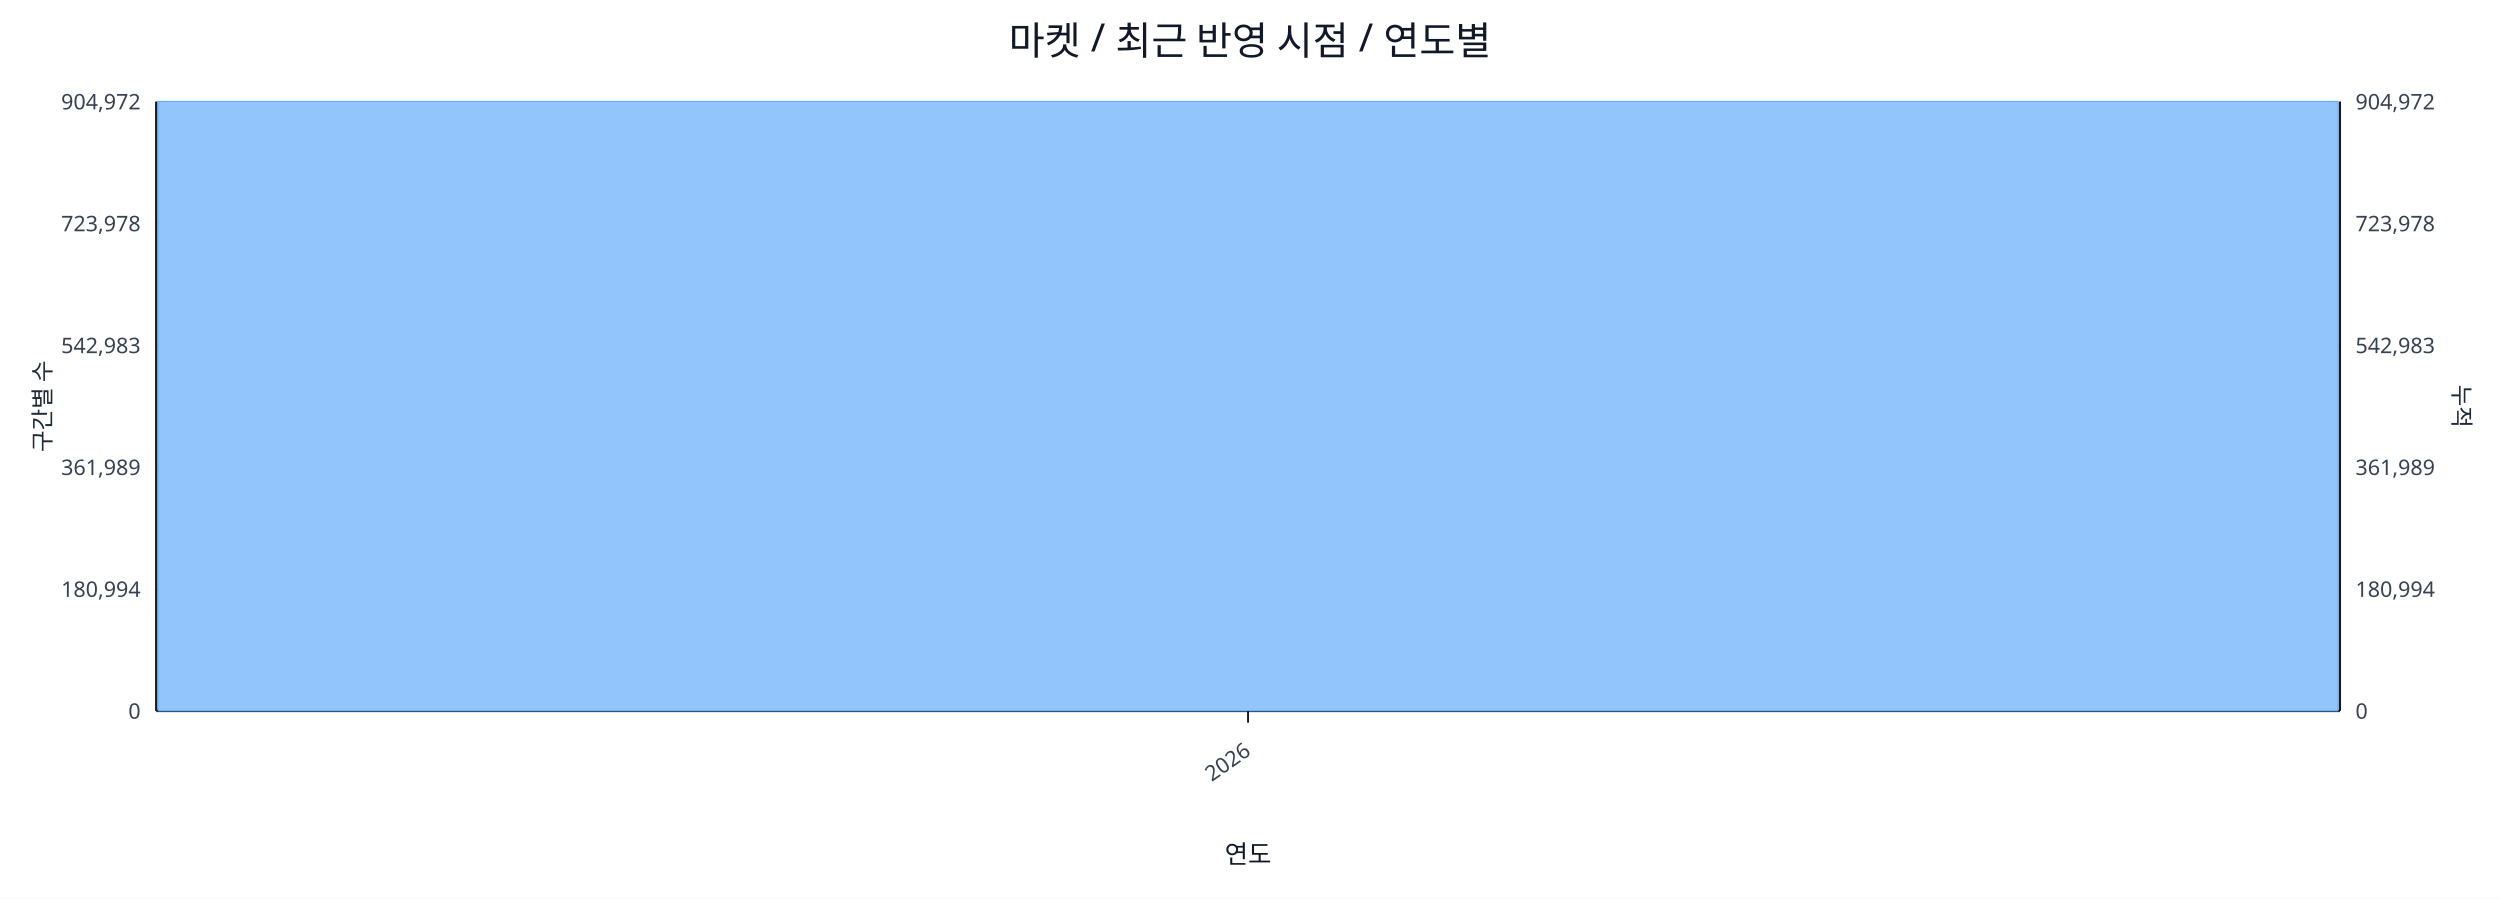
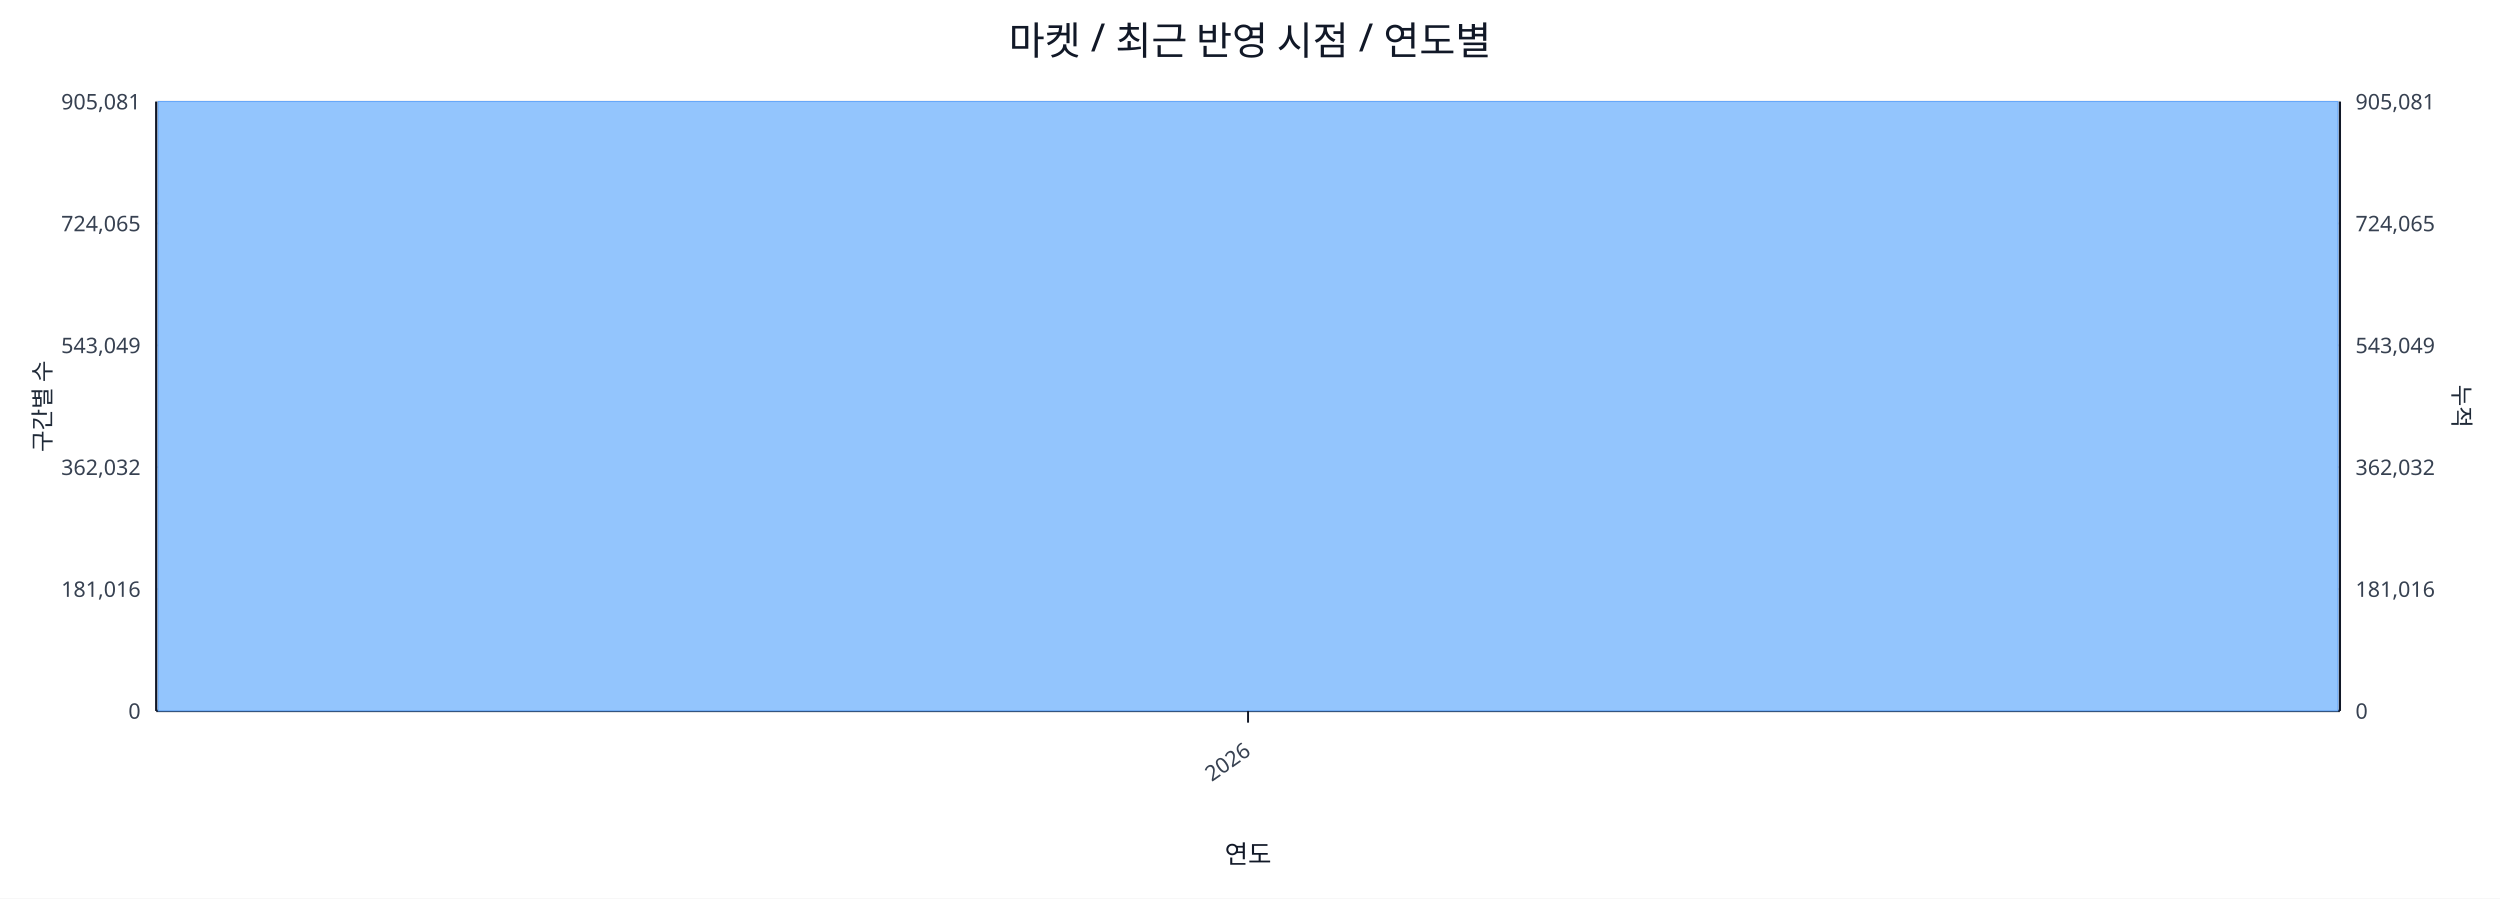
<svg xmlns="http://www.w3.org/2000/svg" width="1280" height="460" viewBox="0 0 1280 460">
  <rect x="0" y="0" width="100%" height="100%" fill="#ffffff" />
  <text x="640.0" y="28" font-size="20" text-anchor="middle" font-family="sans-serif" fill="#111827">마켓 / 최근 반영 시점 / 연도별</text>
  <line x1="80.0" y1="52.0" x2="1198.0" y2="52.0" stroke="#e5e7eb" stroke-width="1" />
-   <text x="72.0" y="56.0" font-size="11" text-anchor="end" font-family="sans-serif" fill="#374151">904,972</text>
-   <text x="1206.0" y="56.0" font-size="11" text-anchor="start" font-family="sans-serif" fill="#374151">904,972</text>
+   <text x="72.0" y="56.0" font-size="11" text-anchor="end" font-family="sans-serif" fill="#374151">905,081</text>
+   <text x="1206.0" y="56.0" font-size="11" text-anchor="start" font-family="sans-serif" fill="#374151">905,081</text>
  <line x1="80.0" y1="114.4" x2="1198.0" y2="114.4" stroke="#e5e7eb" stroke-width="1" />
-   <text x="72.0" y="118.4" font-size="11" text-anchor="end" font-family="sans-serif" fill="#374151">723,978</text>
-   <text x="1206.0" y="118.4" font-size="11" text-anchor="start" font-family="sans-serif" fill="#374151">723,978</text>
+   <text x="72.0" y="118.4" font-size="11" text-anchor="end" font-family="sans-serif" fill="#374151">724,065</text>
+   <text x="1206.0" y="118.4" font-size="11" text-anchor="start" font-family="sans-serif" fill="#374151">724,065</text>
  <line x1="80.0" y1="176.8" x2="1198.0" y2="176.8" stroke="#e5e7eb" stroke-width="1" />
-   <text x="72.0" y="180.8" font-size="11" text-anchor="end" font-family="sans-serif" fill="#374151">542,983</text>
-   <text x="1206.0" y="180.8" font-size="11" text-anchor="start" font-family="sans-serif" fill="#374151">542,983</text>
+   <text x="72.0" y="180.8" font-size="11" text-anchor="end" font-family="sans-serif" fill="#374151">543,049</text>
+   <text x="1206.0" y="180.8" font-size="11" text-anchor="start" font-family="sans-serif" fill="#374151">543,049</text>
  <line x1="80.0" y1="239.2" x2="1198.0" y2="239.2" stroke="#e5e7eb" stroke-width="1" />
-   <text x="72.0" y="243.2" font-size="11" text-anchor="end" font-family="sans-serif" fill="#374151">361,989</text>
-   <text x="1206.0" y="243.2" font-size="11" text-anchor="start" font-family="sans-serif" fill="#374151">361,989</text>
+   <text x="72.0" y="243.2" font-size="11" text-anchor="end" font-family="sans-serif" fill="#374151">362,032</text>
+   <text x="1206.0" y="243.2" font-size="11" text-anchor="start" font-family="sans-serif" fill="#374151">362,032</text>
  <line x1="80.0" y1="301.6" x2="1198.0" y2="301.6" stroke="#e5e7eb" stroke-width="1" />
-   <text x="72.0" y="305.6" font-size="11" text-anchor="end" font-family="sans-serif" fill="#374151">180,994</text>
-   <text x="1206.0" y="305.6" font-size="11" text-anchor="start" font-family="sans-serif" fill="#374151">180,994</text>
+   <text x="72.0" y="305.6" font-size="11" text-anchor="end" font-family="sans-serif" fill="#374151">181,016</text>
+   <text x="1206.0" y="305.6" font-size="11" text-anchor="start" font-family="sans-serif" fill="#374151">181,016</text>
  <line x1="80.0" y1="364.0" x2="1198.0" y2="364.0" stroke="#e5e7eb" stroke-width="1" />
  <text x="72.0" y="368.0" font-size="11" text-anchor="end" font-family="sans-serif" fill="#374151">0</text>
  <text x="1206.0" y="368.0" font-size="11" text-anchor="start" font-family="sans-serif" fill="#374151">0</text>
  <line x1="80.0" y1="364.0" x2="1198.0" y2="364.0" stroke="#111827" stroke-width="1.2" />
  <line x1="80.0" y1="52.0" x2="80.0" y2="364.0" stroke="#111827" stroke-width="1.2" />
  <line x1="1198.0" y1="52.0" x2="1198.0" y2="364.0" stroke="#111827" stroke-width="1.2" />
  <rect x="81.0" y="52.0" width="1116.0" height="312.0" fill="#93c5fd" stroke="#60a5fa" stroke-width="0.5" />
  <polyline fill="none" stroke="#ef4444" stroke-width="2" points="639.0,52.0" />
  <line x1="639.0" y1="364.0" x2="639.0" y2="370.0" stroke="#111827" stroke-width="1" />
  <text x="641.0" y="386.0" font-size="11" text-anchor="end" transform="rotate(-35 641.0 386.0)" font-family="sans-serif" fill="#374151">2026</text>
  <text x="26" y="208.0" font-size="12" transform="rotate(-90 26 208.0)" text-anchor="middle" font-family="sans-serif" fill="#1f2937">구간별 수</text>
  <text x="1256.0" y="208.0" font-size="12" transform="rotate(90 1256.0 208.0)" text-anchor="middle" font-family="sans-serif" fill="#1f2937">누적</text>
  <text x="639.0" y="442.0" font-size="13" text-anchor="middle" font-family="sans-serif" fill="#111827">연도</text>
</svg>
